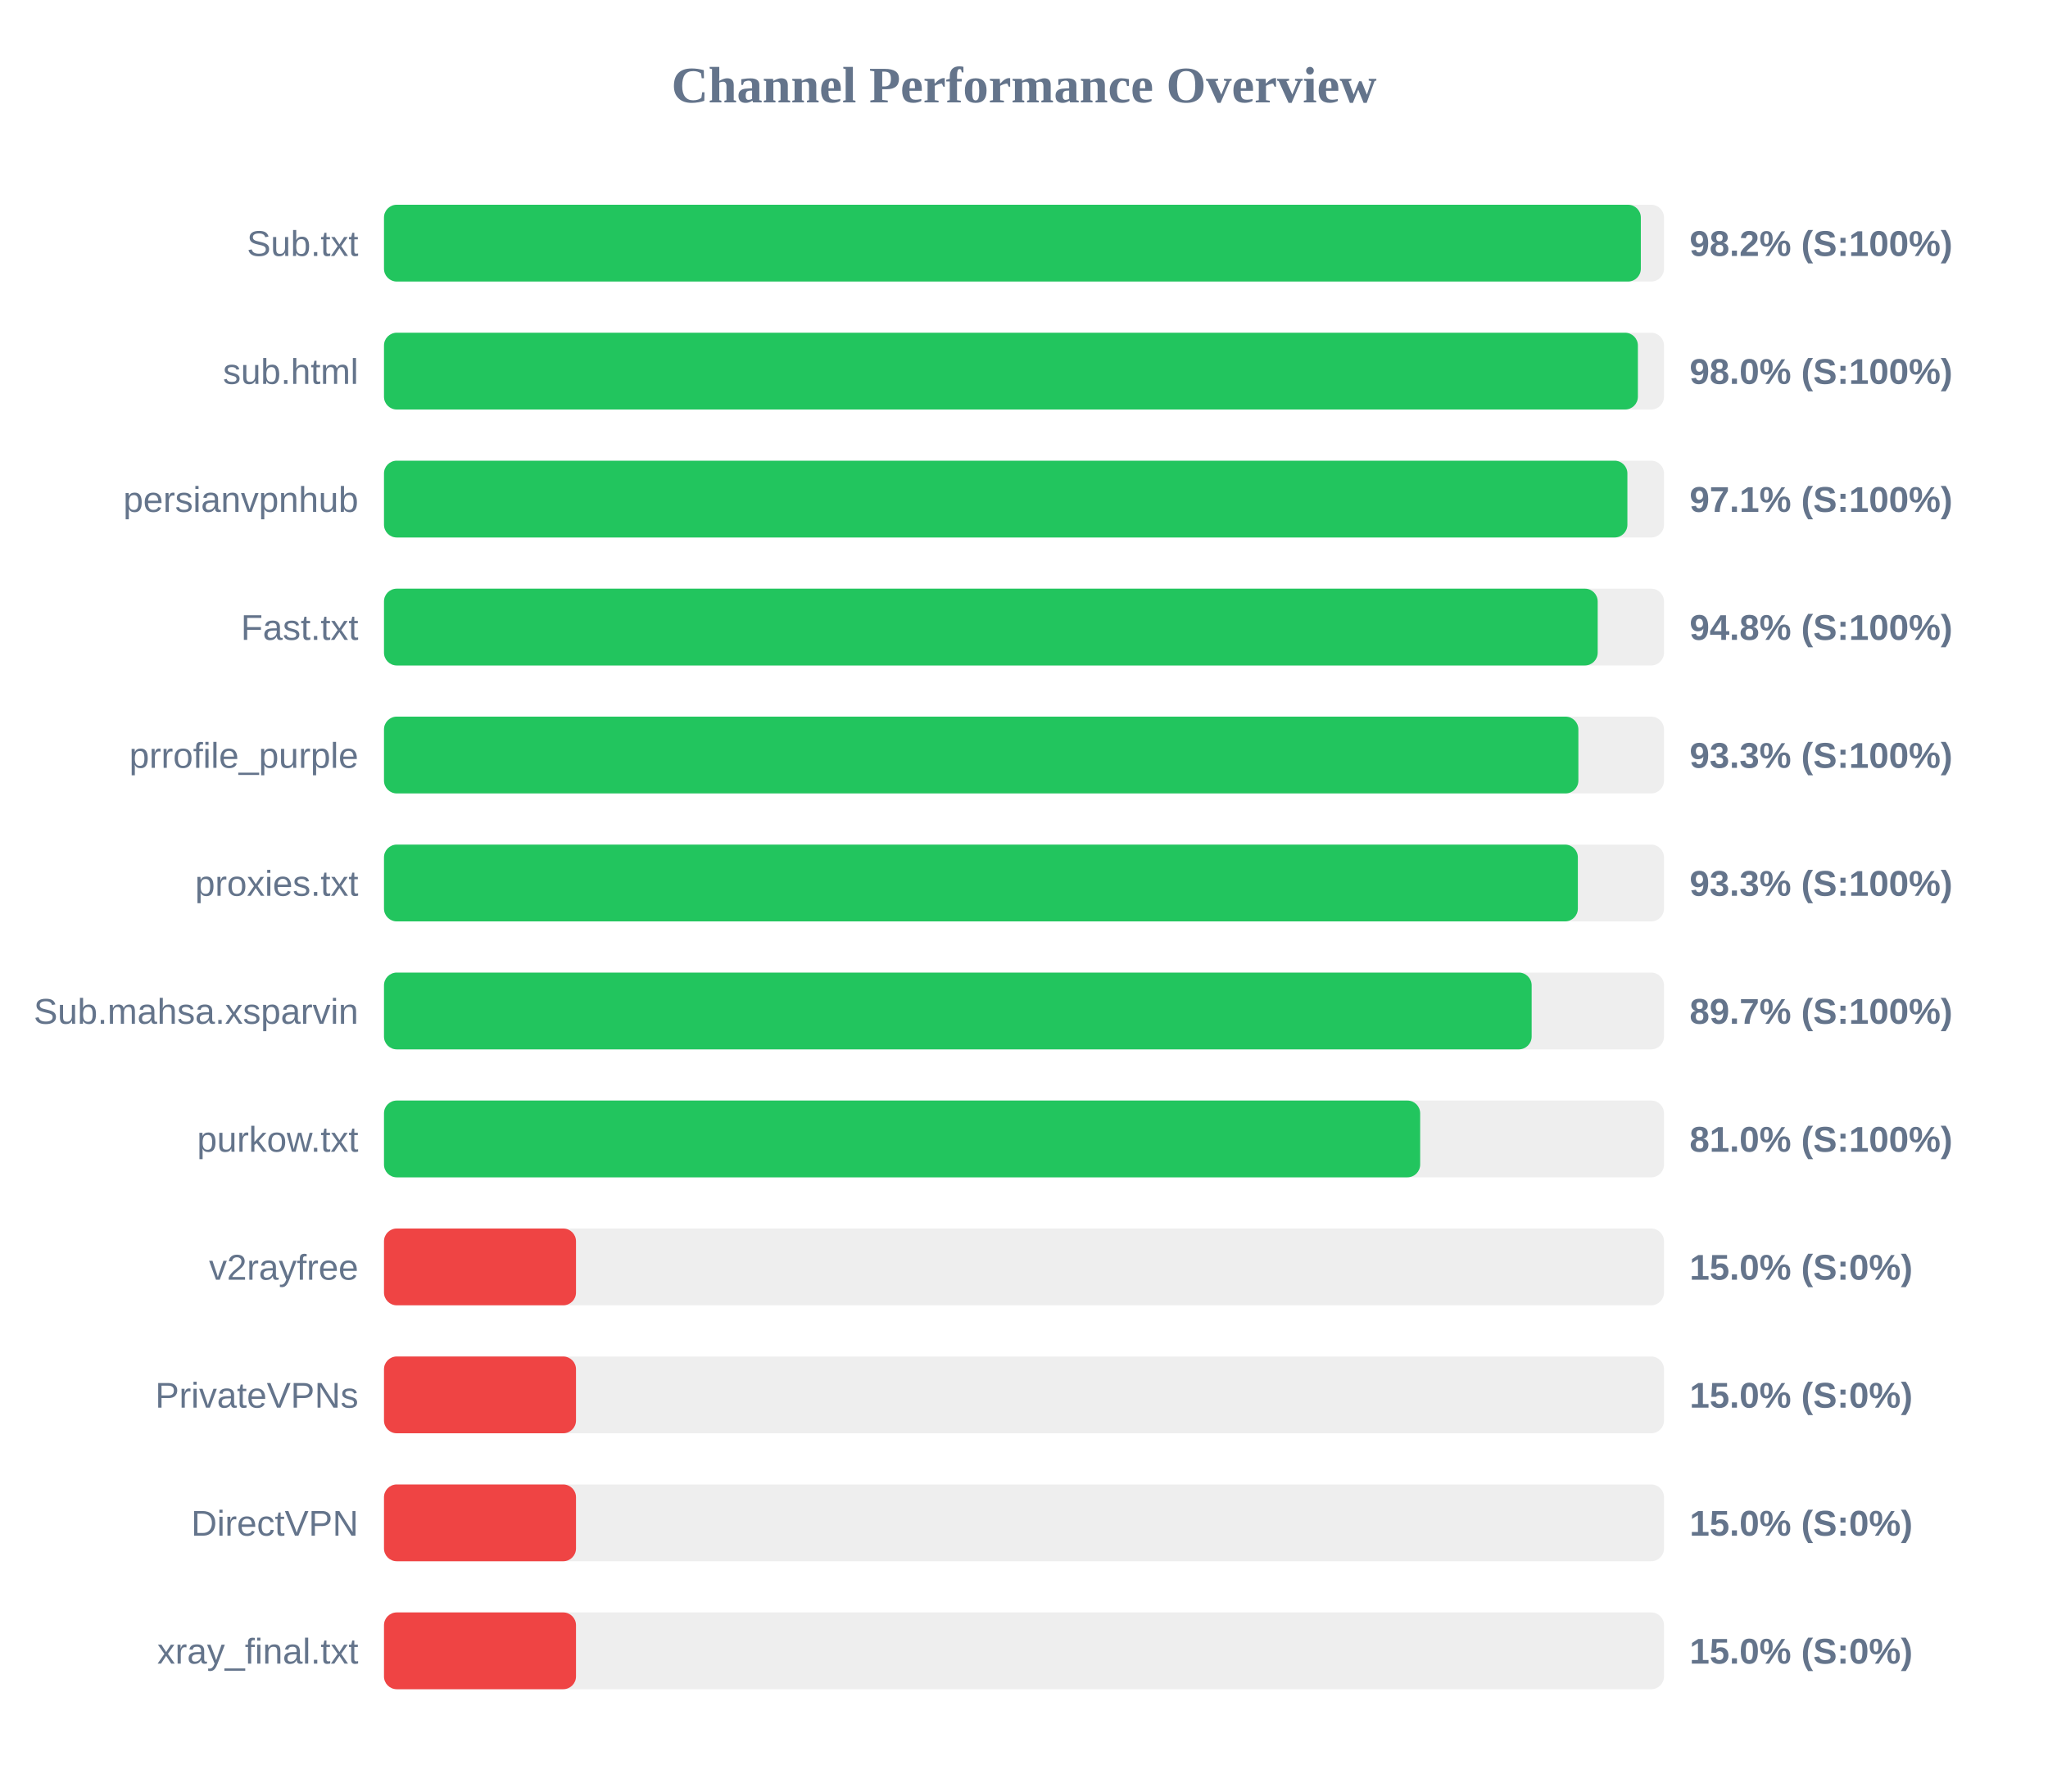
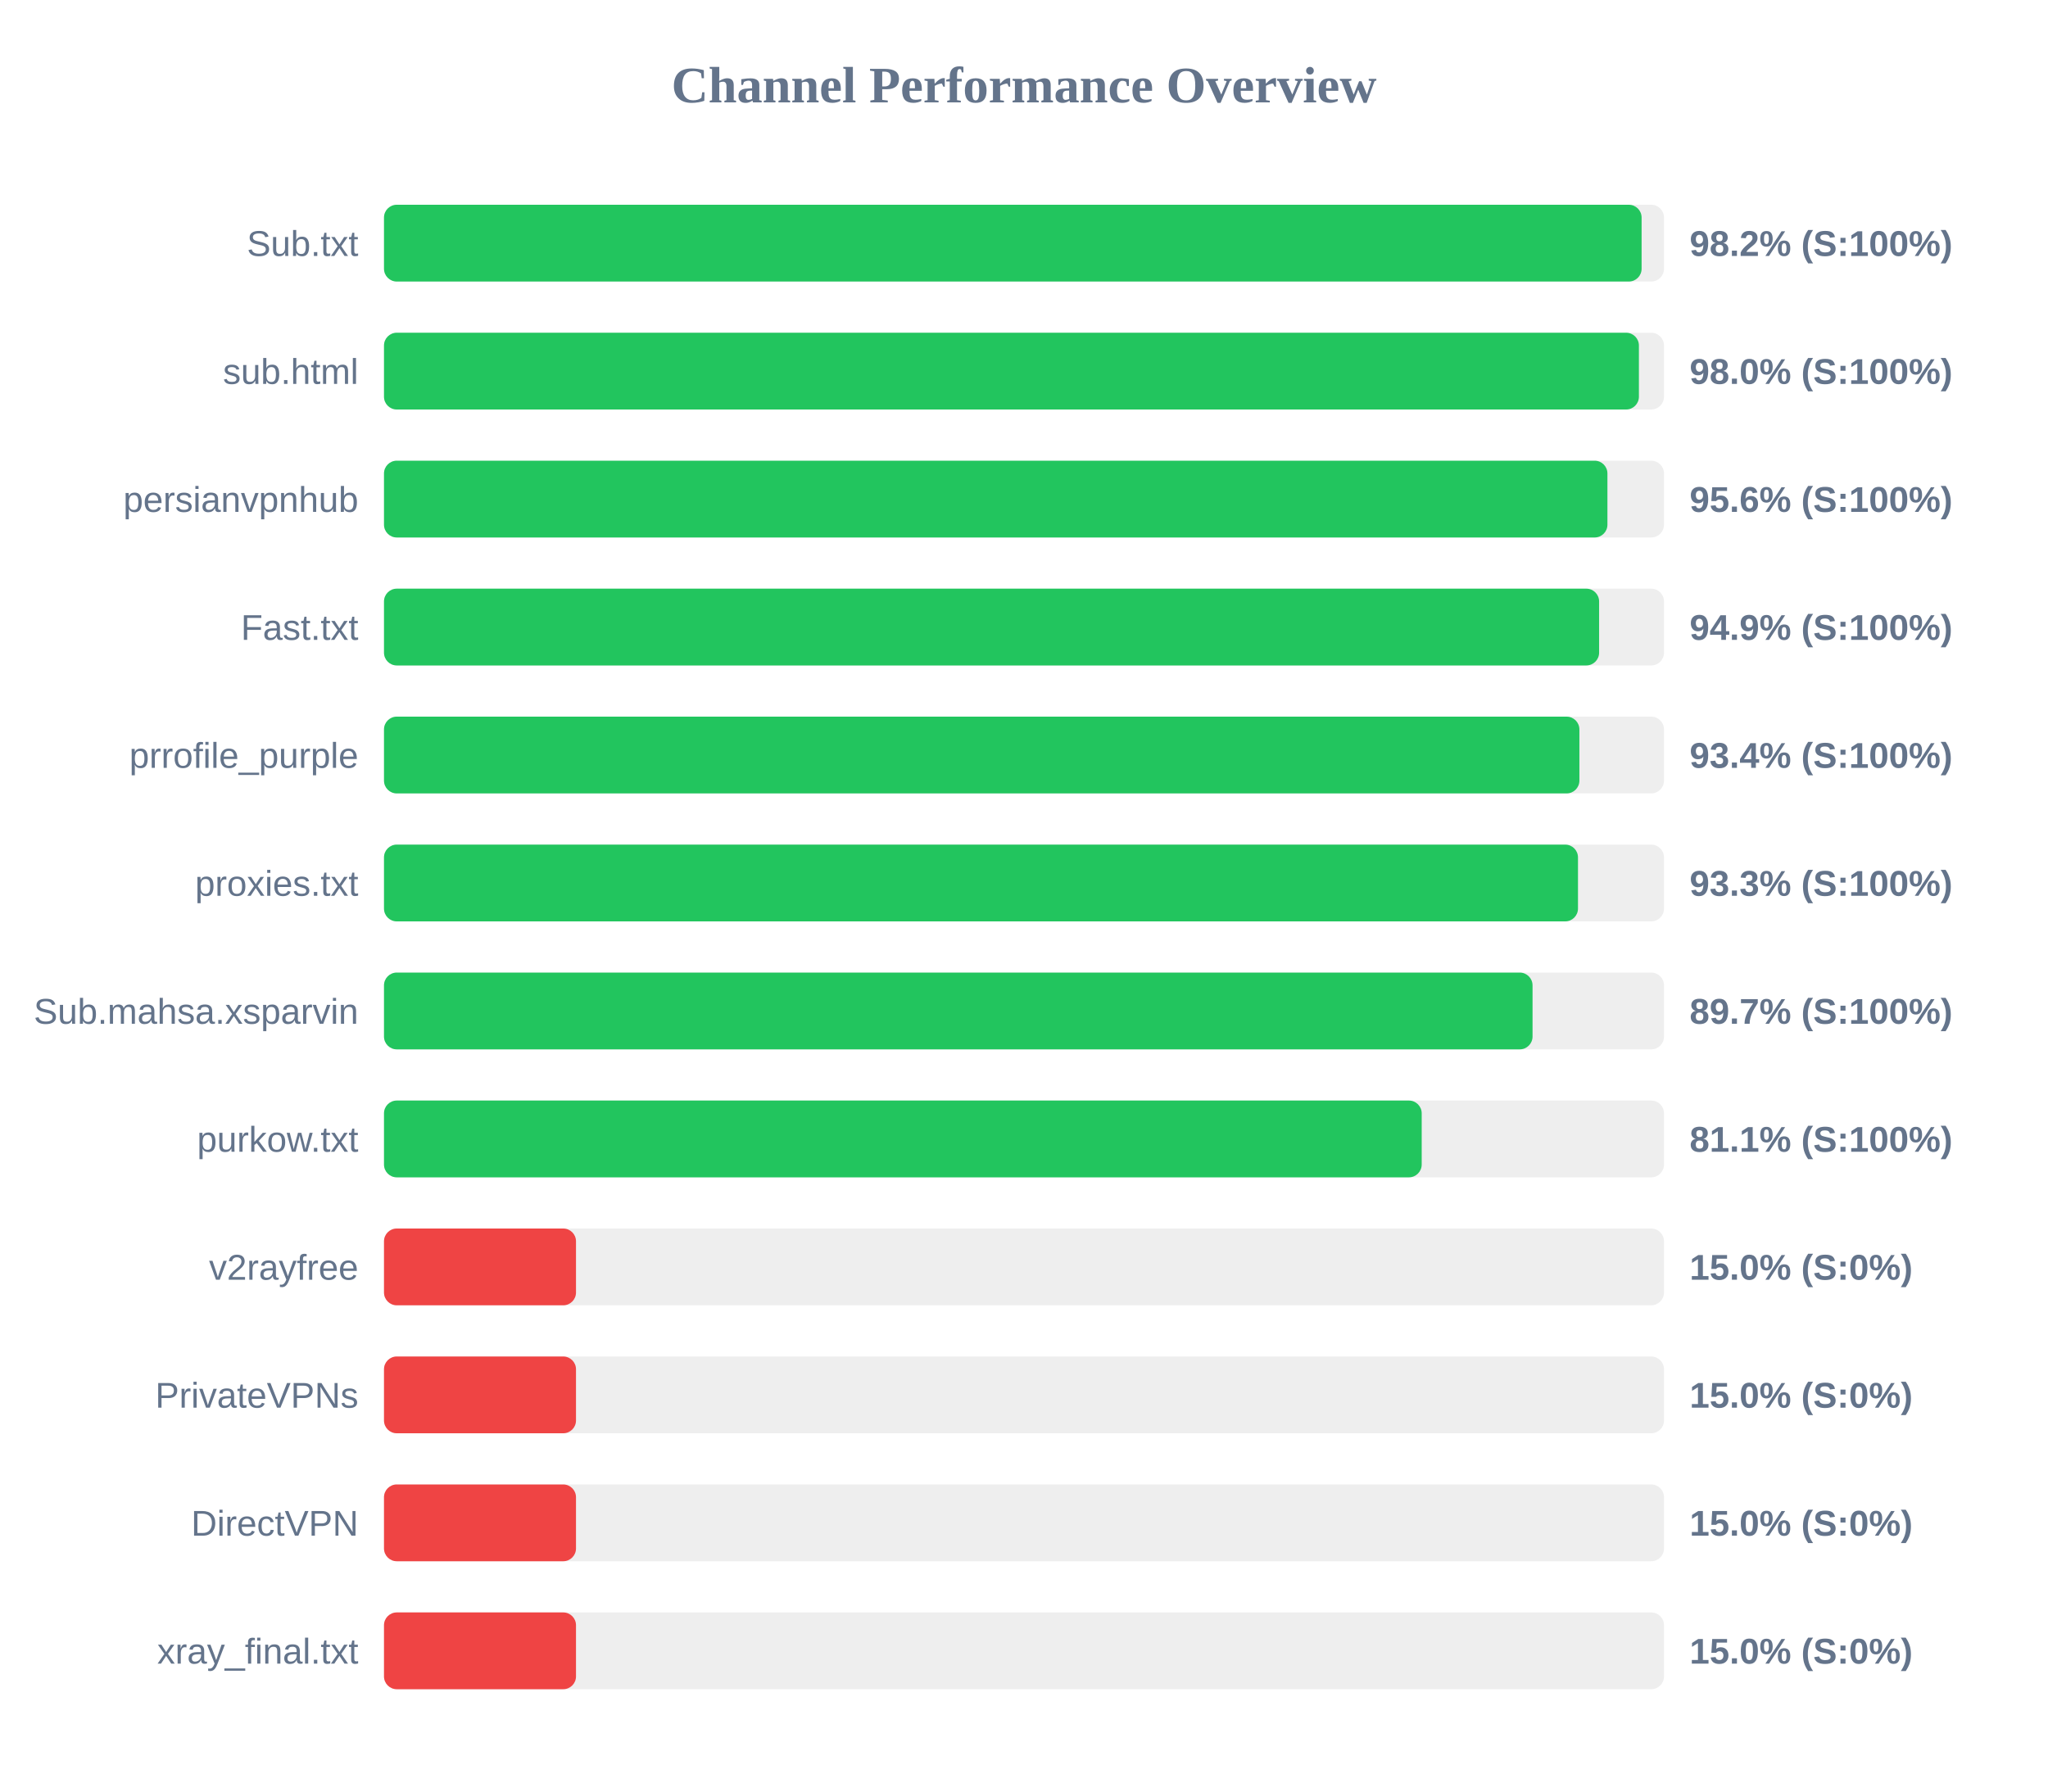
<svg xmlns="http://www.w3.org/2000/svg" width="800" height="700" version="1.1">
  <style>
        .row { font: 14px Arial; fill: #64748b; }
        .score { font: bold 14px Arial; fill: #64748b; }
    </style>
  <text x="400" y="40" text-anchor="middle" font-size="20px" font-weight="bold" fill="#64748b">Channel Performance Overview</text>
  <rect x="150" y="80" width="500" height="30" fill="#eee" rx="5" />
-   <rect x="150" y="80" width="490.95" height="30" fill="#22c55e" rx="5" />
+   <rect x="150" y="80" width="491.25" height="30" fill="#22c55e" rx="5" />
  <text x="140" y="100" text-anchor="end" class="row">Sub.txt</text>
  <text x="660" y="100" text-anchor="start" class="score">98.2% (S:100%)</text>
  <rect x="150" y="130" width="500" height="30" fill="#eee" rx="5" />
-   <rect x="150" y="130" width="489.8" height="30" fill="#22c55e" rx="5" />
+   <rect x="150" y="130" width="490.2" height="30" fill="#22c55e" rx="5" />
  <text x="140" y="150" text-anchor="end" class="row">sub.html</text>
  <text x="660" y="150" text-anchor="start" class="score">98.0% (S:100%)</text>
  <rect x="150" y="180" width="500" height="30" fill="#eee" rx="5" />
-   <rect x="150" y="180" width="485.7" height="30" fill="#22c55e" rx="5" />
+   <rect x="150" y="180" width="477.9" height="30" fill="#22c55e" rx="5" />
  <text x="140" y="200" text-anchor="end" class="row">persianvpnhub</text>
-   <text x="660" y="200" text-anchor="start" class="score">97.1% (S:100%)</text>
+   <text x="660" y="200" text-anchor="start" class="score">95.6% (S:100%)</text>
  <rect x="150" y="230" width="500" height="30" fill="#eee" rx="5" />
-   <rect x="150" y="230" width="474.1" height="30" fill="#22c55e" rx="5" />
+   <rect x="150" y="230" width="474.65" height="30" fill="#22c55e" rx="5" />
  <text x="140" y="250" text-anchor="end" class="row">Fast.txt</text>
-   <text x="660" y="250" text-anchor="start" class="score">94.8% (S:100%)</text>
+   <text x="660" y="250" text-anchor="start" class="score">94.9% (S:100%)</text>
  <rect x="150" y="280" width="500" height="30" fill="#eee" rx="5" />
-   <rect x="150" y="280" width="466.55" height="30" fill="#22c55e" rx="5" />
+   <rect x="150" y="280" width="466.95" height="30" fill="#22c55e" rx="5" />
  <text x="140" y="300" text-anchor="end" class="row">prrofile_purple</text>
-   <text x="660" y="300" text-anchor="start" class="score">93.3% (S:100%)</text>
+   <text x="660" y="300" text-anchor="start" class="score">93.4% (S:100%)</text>
  <rect x="150" y="330" width="500" height="30" fill="#eee" rx="5" />
-   <rect x="150" y="330" width="466.35" height="30" fill="#22c55e" rx="5" />
+   <rect x="150" y="330" width="466.4" height="30" fill="#22c55e" rx="5" />
  <text x="140" y="350" text-anchor="end" class="row">proxies.txt</text>
  <text x="660" y="350" text-anchor="start" class="score">93.3% (S:100%)</text>
  <rect x="150" y="380" width="500" height="30" fill="#eee" rx="5" />
-   <rect x="150" y="380" width="448.3" height="30" fill="#22c55e" rx="5" />
+   <rect x="150" y="380" width="448.65" height="30" fill="#22c55e" rx="5" />
  <text x="140" y="400" text-anchor="end" class="row">Sub.mahsa.xsparvin</text>
  <text x="660" y="400" text-anchor="start" class="score">89.7% (S:100%)</text>
  <rect x="150" y="430" width="500" height="30" fill="#eee" rx="5" />
-   <rect x="150" y="430" width="404.75" height="30" fill="#22c55e" rx="5" />
+   <rect x="150" y="430" width="405.35" height="30" fill="#22c55e" rx="5" />
  <text x="140" y="450" text-anchor="end" class="row">purkow.txt</text>
-   <text x="660" y="450" text-anchor="start" class="score">81.0% (S:100%)</text>
+   <text x="660" y="450" text-anchor="start" class="score">81.1% (S:100%)</text>
  <rect x="150" y="480" width="500" height="30" fill="#eee" rx="5" />
  <rect x="150" y="480" width="75.0" height="30" fill="#ef4444" rx="5" />
  <text x="140" y="500" text-anchor="end" class="row">v2rayfree</text>
  <text x="660" y="500" text-anchor="start" class="score">15.0% (S:0%)</text>
  <rect x="150" y="530" width="500" height="30" fill="#eee" rx="5" />
  <rect x="150" y="530" width="75.0" height="30" fill="#ef4444" rx="5" />
  <text x="140" y="550" text-anchor="end" class="row">PrivateVPNs</text>
  <text x="660" y="550" text-anchor="start" class="score">15.0% (S:0%)</text>
  <rect x="150" y="580" width="500" height="30" fill="#eee" rx="5" />
  <rect x="150" y="580" width="75.0" height="30" fill="#ef4444" rx="5" />
  <text x="140" y="600" text-anchor="end" class="row">DirectVPN</text>
  <text x="660" y="600" text-anchor="start" class="score">15.0% (S:0%)</text>
  <rect x="150" y="630" width="500" height="30" fill="#eee" rx="5" />
  <rect x="150" y="630" width="75.0" height="30" fill="#ef4444" rx="5" />
  <text x="140" y="650" text-anchor="end" class="row">xray_final.txt</text>
  <text x="660" y="650" text-anchor="start" class="score">15.0% (S:0%)</text>
</svg>
